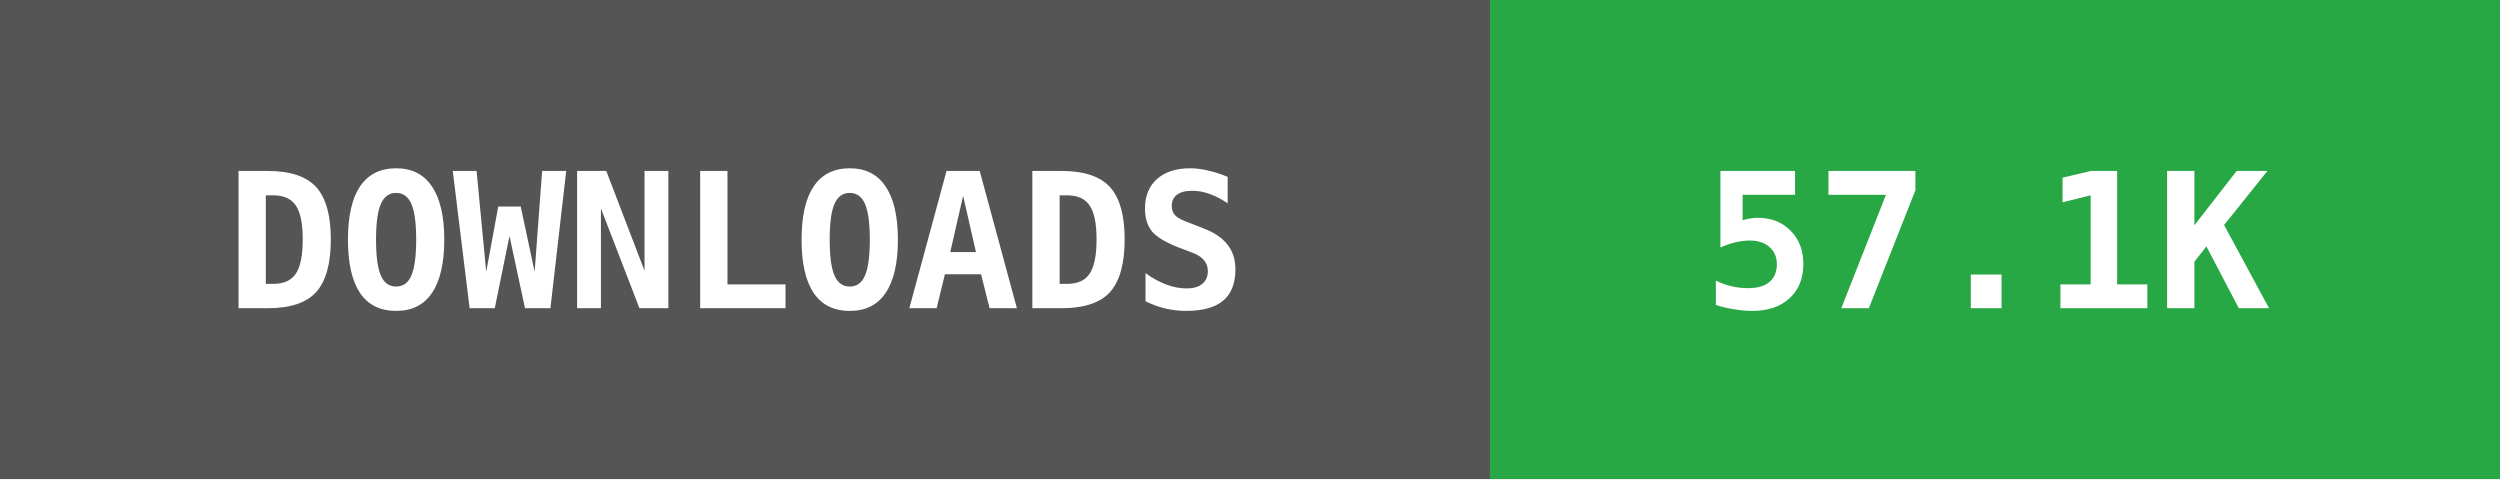
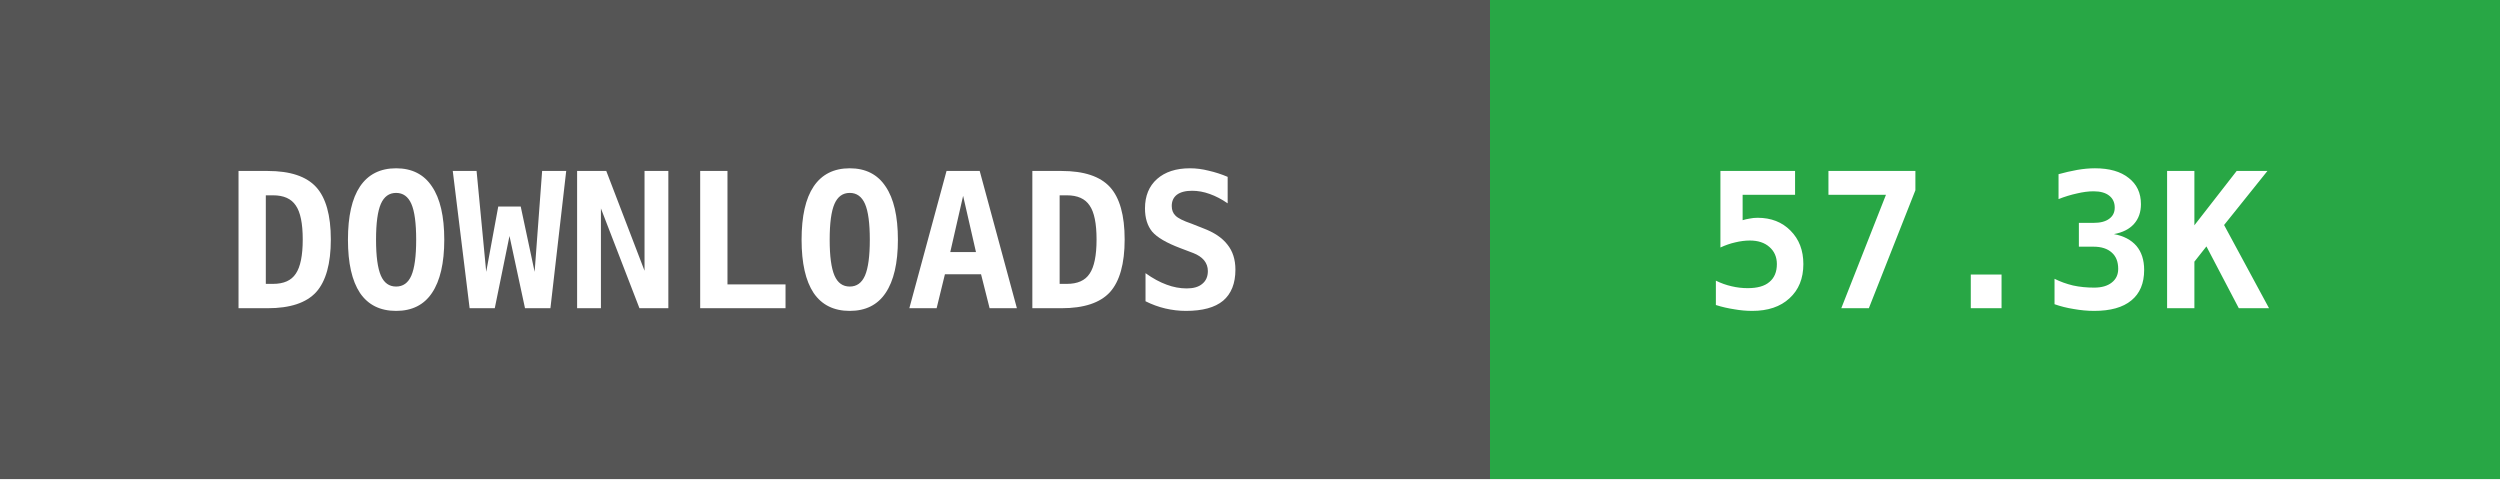
- <svg xmlns="http://www.w3.org/2000/svg" width="146" height="28" data-raw="57179" data-date="2026-10-22 03:03:46">
+ <svg xmlns="http://www.w3.org/2000/svg" width="146" height="28" data-raw="57343" data-date="2026-10-25 02:57:48">
  <g shape-rendering="crispEdges">
    <rect width="87" height="28" fill="#555555" />
    <rect x="87" width="59" height="28" fill="#28a745" />
  </g>
  <g fill="#ffffff" text-anchor="middle" font-family="monospace" font-weight="bold" font-size="11">
    <text x="43" y="18">DOWNLOADS</text>
-     <text x="116" y="18">57.1K</text>
+     <text x="116" y="18">57.3K</text>
  </g>
</svg>
